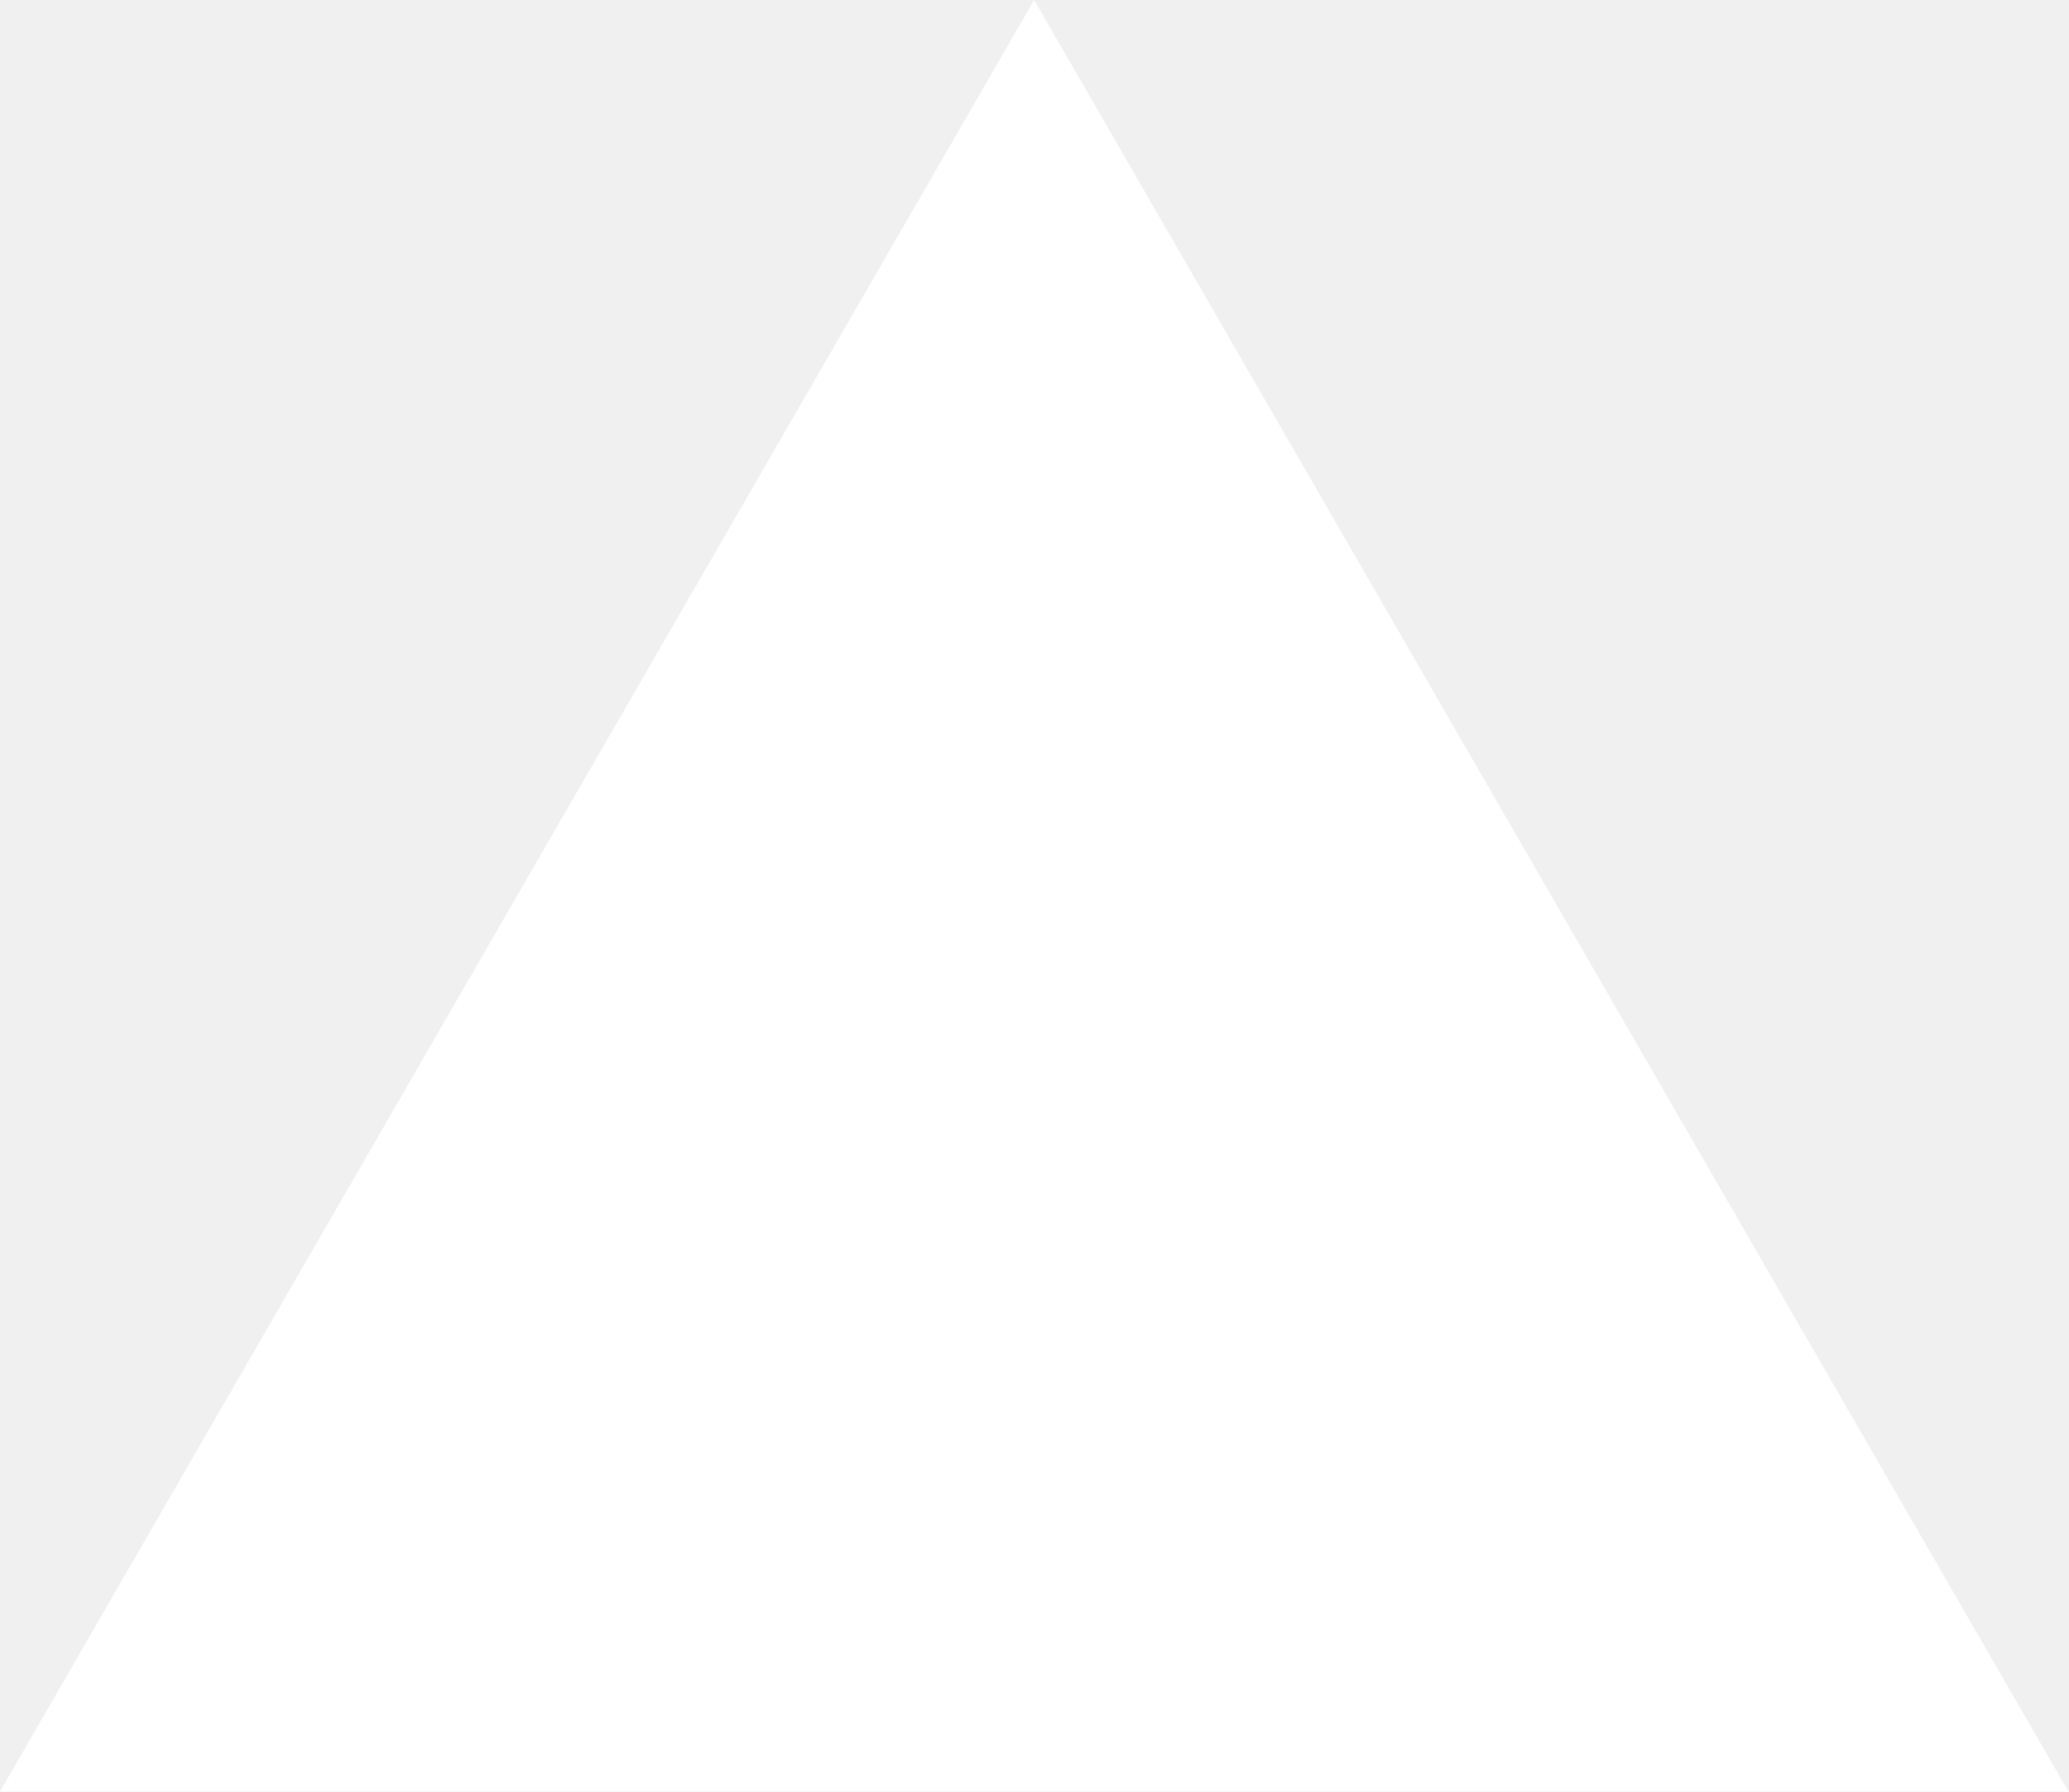
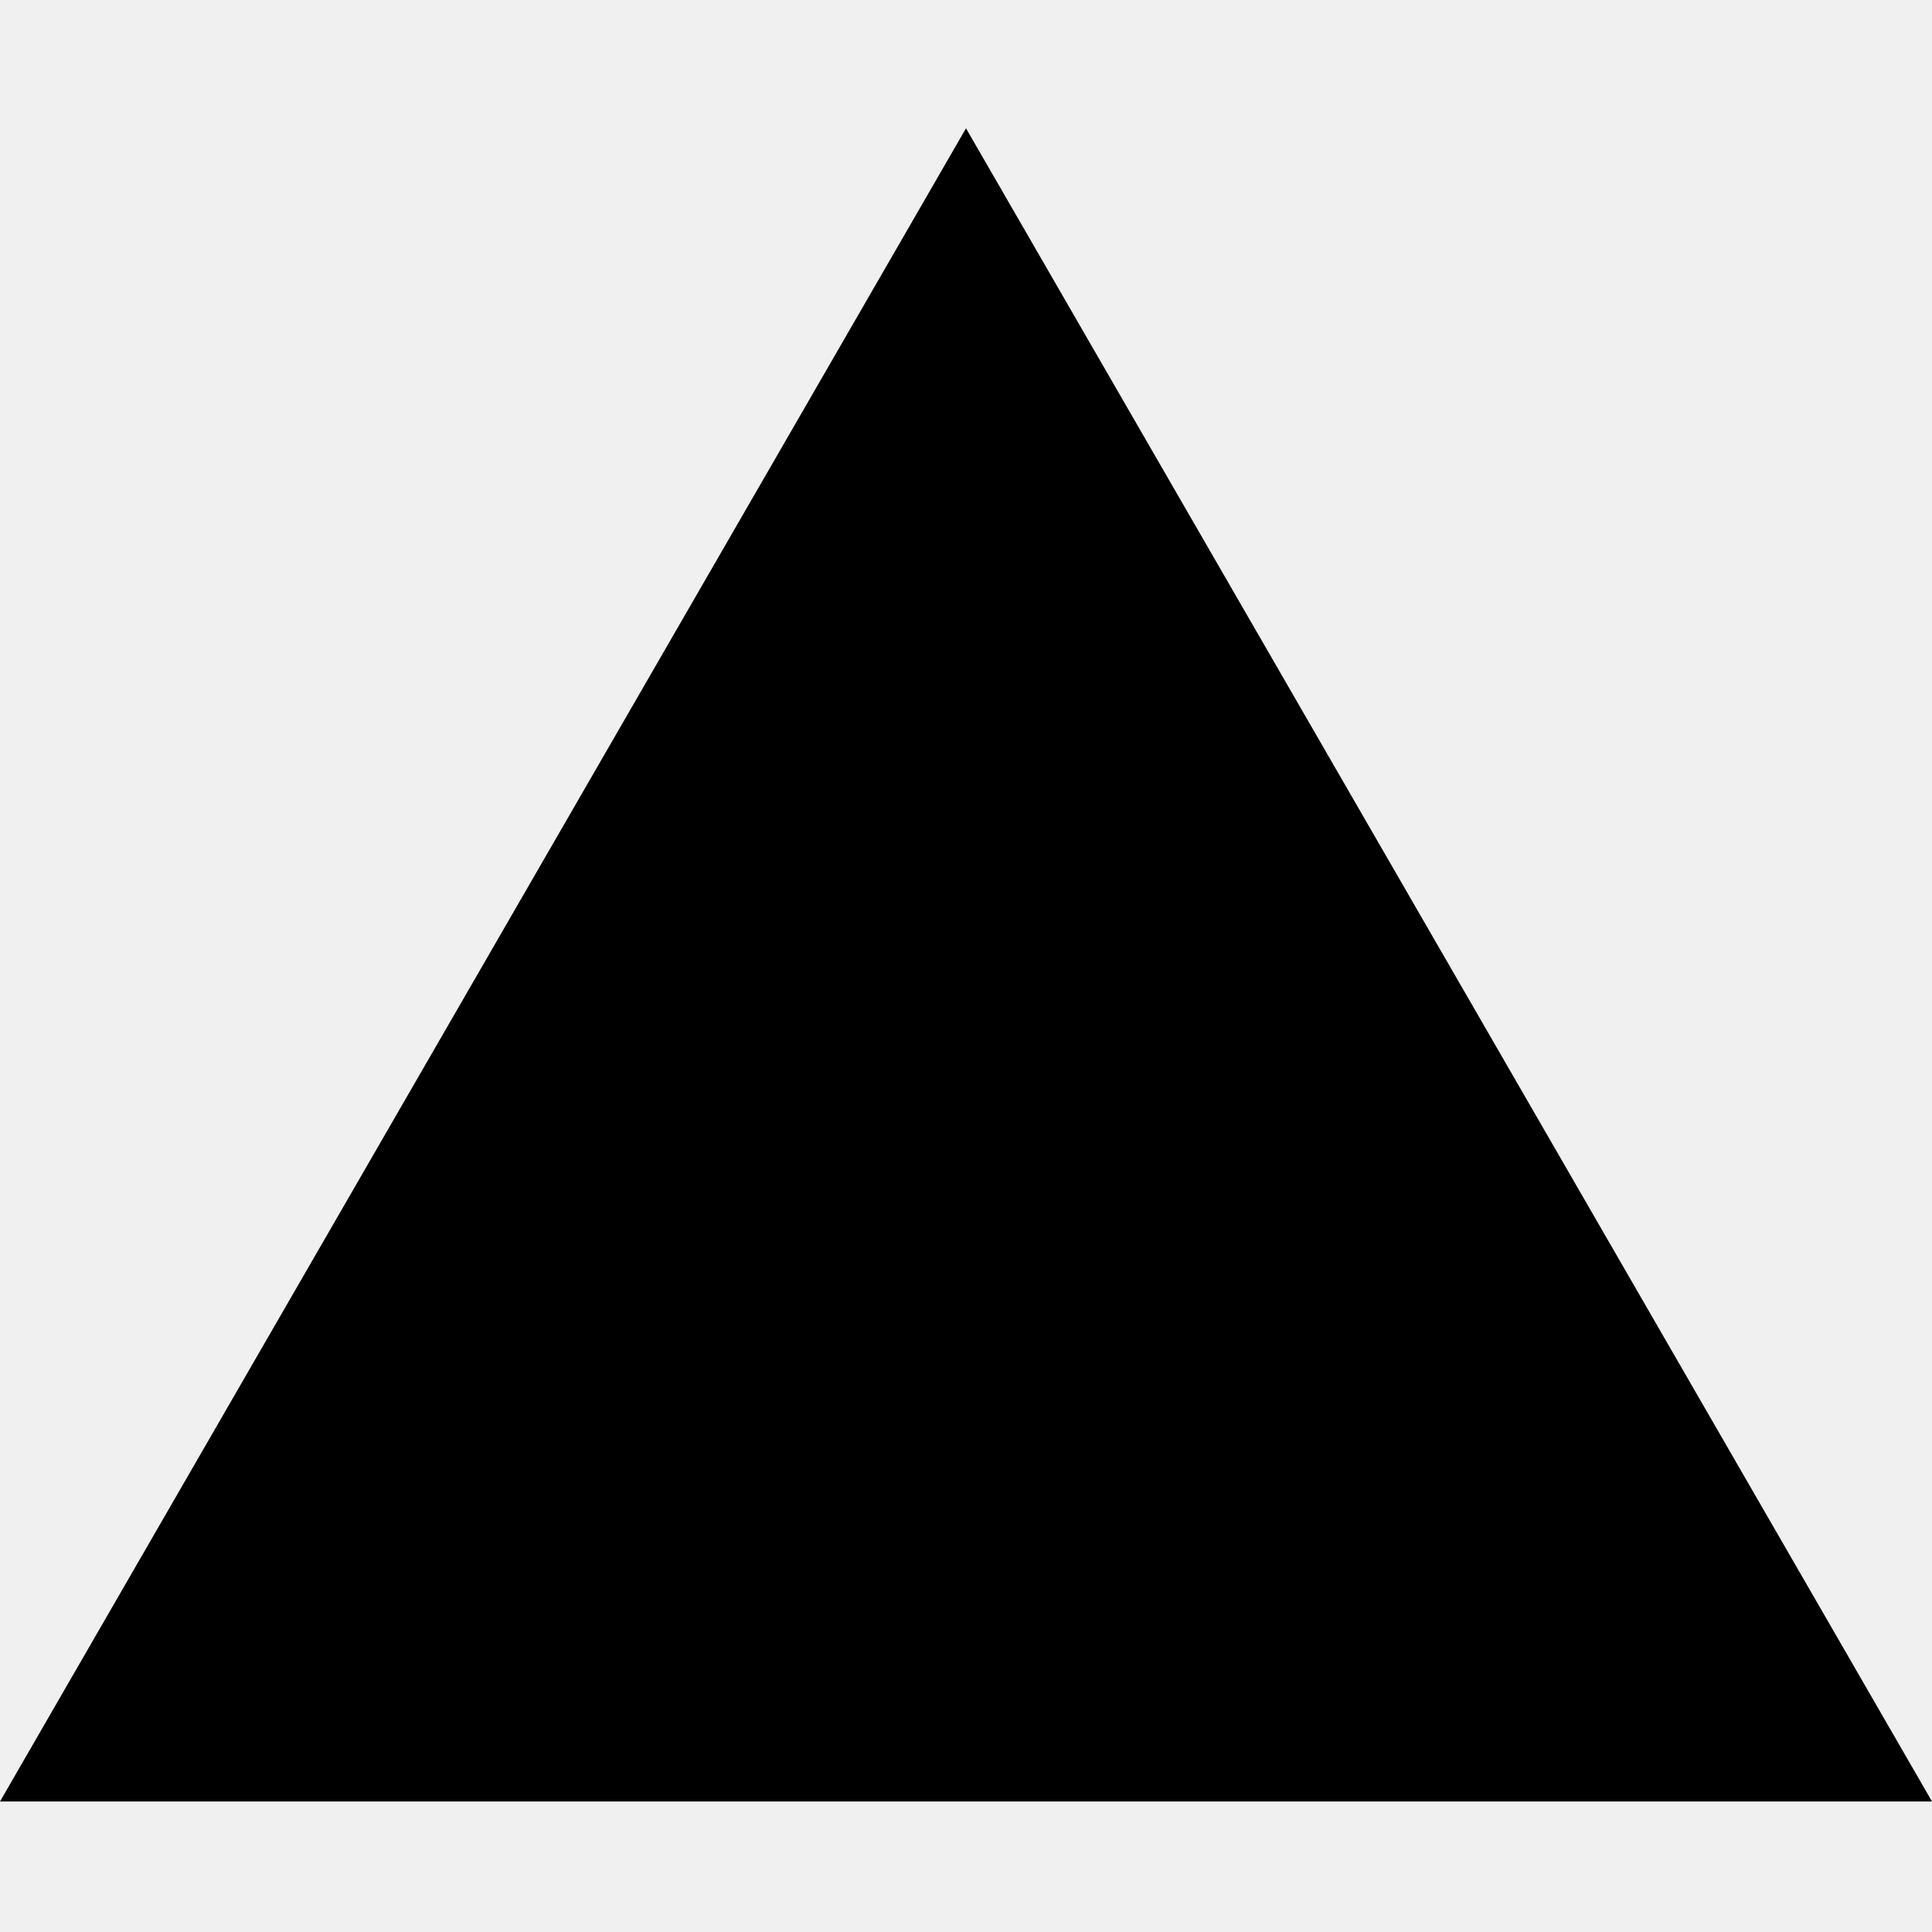
- <svg xmlns="http://www.w3.org/2000/svg" fill="none" viewBox="0 0 1155 1000">
-   <path d="m577.3 0 577.4 1000H0z" fill="#fff" />
+ <svg xmlns="http://www.w3.org/2000/svg" width="200" height="200" viewBox="0 0 200 200" fill="none">
+   <path d="M100 13.281L200 186.488H0L100 13.281Z" fill="black" />
</svg>
